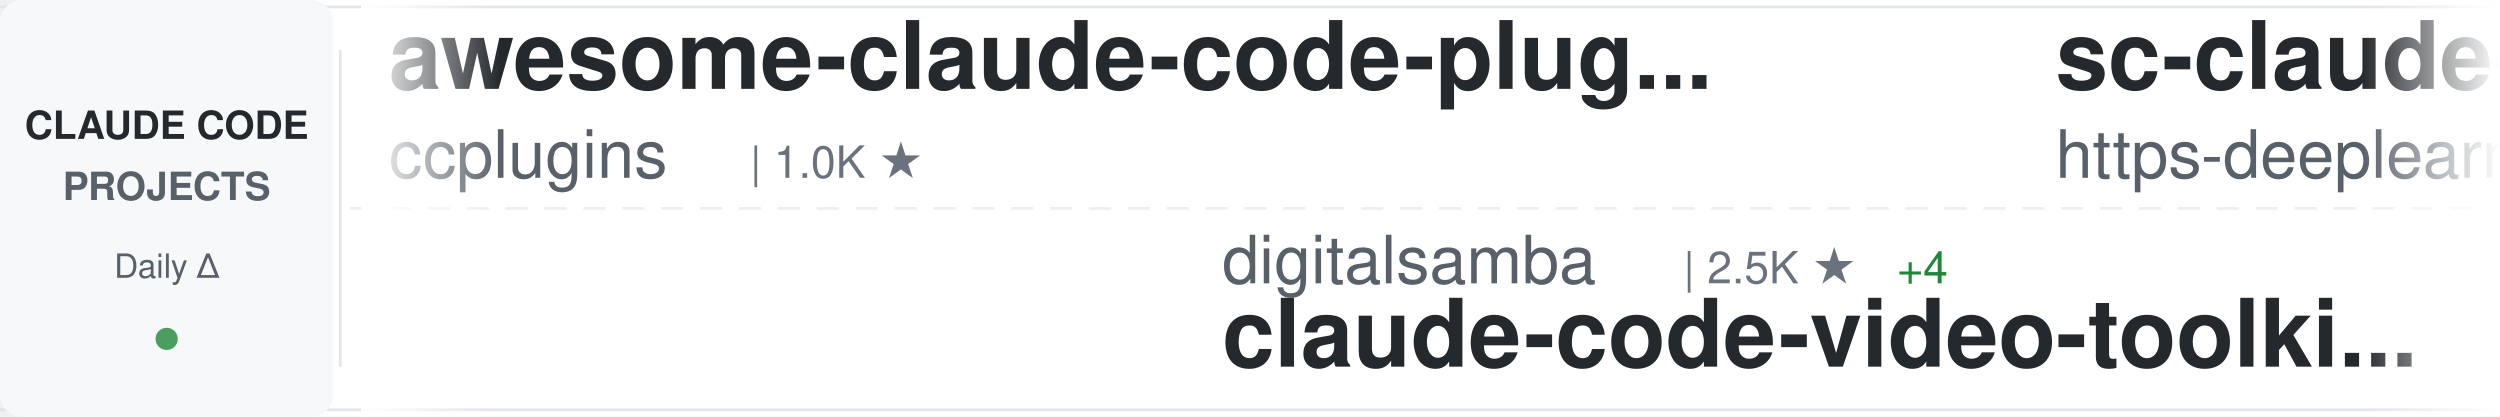
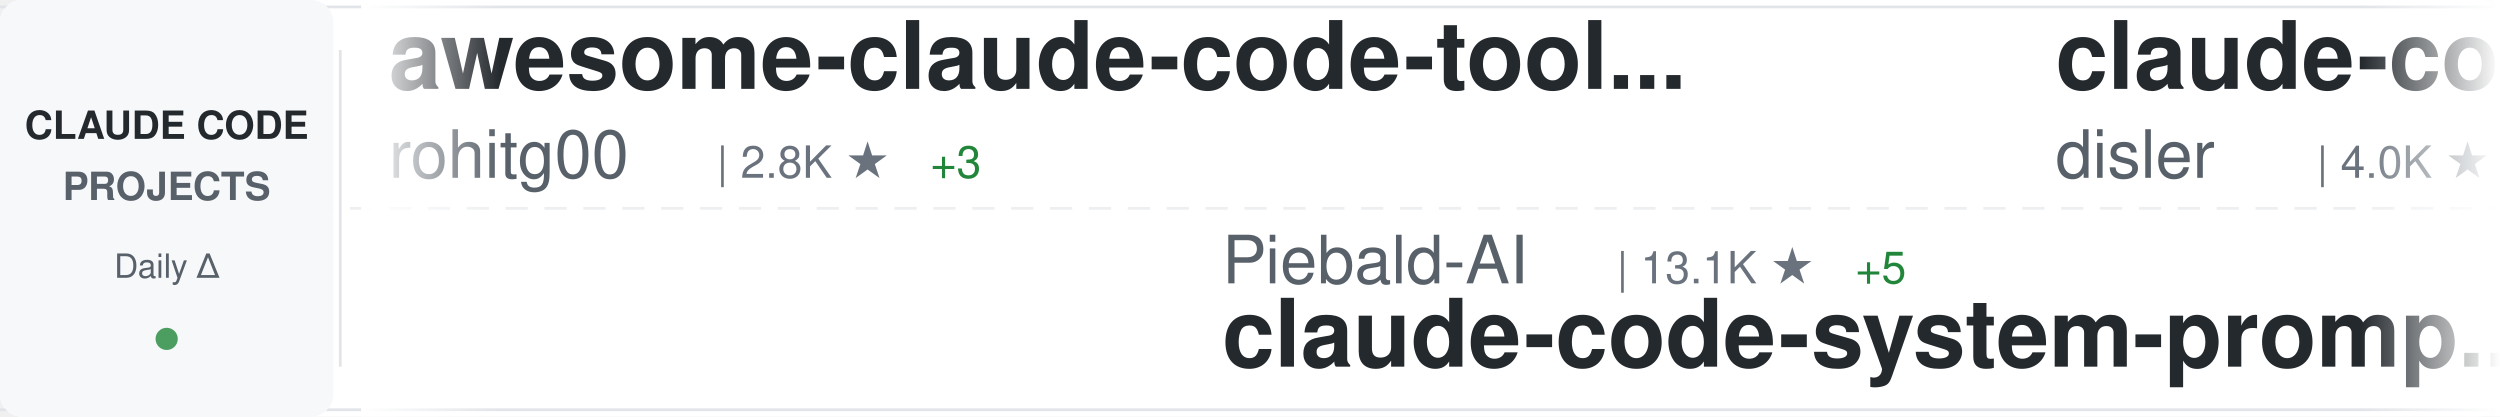
<svg xmlns="http://www.w3.org/2000/svg" width="900" height="150">
  <defs>
    <linearGradient id="awesomeLeftFade" x1="0%" y1="0%" x2="100%" y2="0%">
      <stop offset="0%" style="stop-color:#ffffff;stop-opacity:1" />
      <stop offset="100%" style="stop-color:#ffffff;stop-opacity:0" />
    </linearGradient>
    <linearGradient id="awesomeRightFade" x1="0%" y1="0%" x2="100%" y2="0%">
      <stop offset="0%" style="stop-color:#ffffff;stop-opacity:0" />
      <stop offset="100%" style="stop-color:#ffffff;stop-opacity:1" />
    </linearGradient>
  </defs>
  <rect width="900" height="150" fill="#ffffff" rx="8" />
  <rect x="0" y="2" width="900" height="1" fill="#e1e4e8" />
  <rect x="0" y="147" width="900" height="1" fill="#e1e4e8" />
  <line x1="0" y1="75" x2="900" y2="75" stroke="#e1e4e8" stroke-width="1" stroke-dasharray="8 6" opacity="0.6" />
  <rect x="0" y="0" width="120" height="150" fill="#f6f8fa" rx="8" />
  <text x="60" y="50" font-family="-apple-system, BlinkMacSystemFont, 'Segoe UI', Helvetica, Arial, sans-serif" font-size="14" font-weight="600" fill="#24292e" text-anchor="middle">CLAUDE CODE</text>
  <text x="60" y="72" font-family="-apple-system, BlinkMacSystemFont, 'Segoe UI', Helvetica, Arial, sans-serif" font-size="14" font-weight="600" fill="#586069" text-anchor="middle">PROJECTS</text>
  <text x="60" y="100" font-family="-apple-system, BlinkMacSystemFont, 'Segoe UI', Helvetica, Arial, sans-serif" font-size="12" font-weight="500" fill="#586069" text-anchor="middle">Daily Δ</text>
  <circle cx="60" cy="122" r="4" fill="#22863a" opacity="0.8" />
  <rect x="122" y="18" width="1" height="114" fill="#e1e4e8" />
  <clipPath id="awesomeTickerClip">
    <rect x="130" y="0" width="770" height="150" />
  </clipPath>
  <g clip-path="url(#awesomeTickerClip)">
    <g id="awesomeTickerItems">
      <animateTransform attributeName="transform" attributeType="XML" type="translate" from="0 0" to="-3000 0" dur="54s" repeatCount="indefinite" />
      <g transform="translate(0, 0)">
-         <text x="140" y="32" font-family="-apple-system, BlinkMacSystemFont, 'Segoe UI', Helvetica, Arial, sans-serif" font-size="34" font-weight="600" fill="#24292e">awesome-claude-code-plug...</text>
-         <text x="140" y="64" font-family="-apple-system, BlinkMacSystemFont, 'Segoe UI', Helvetica, Arial, sans-serif" font-size="24" font-weight="400" fill="#586069">ccplugins</text>
-         <text x="270" y="64" font-family="-apple-system, BlinkMacSystemFont, 'Segoe UI', Helvetica, Arial, sans-serif" font-size="16" font-weight="500" fill="#6a737d">| 1.0K ★</text>
+         <text x="140" y="32" font-family="-apple-system, BlinkMacSystemFont, 'Segoe UI', Helvetica, Arial, sans-serif" font-size="34" font-weight="600" fill="#24292e">awesome-claude-code-tool...</text>
+         <text x="140" y="64" font-family="-apple-system, BlinkMacSystemFont, 'Segoe UI', Helvetica, Arial, sans-serif" font-size="24" font-weight="400" fill="#586069">rohitg00</text>
+         <text x="258" y="64" font-family="-apple-system, BlinkMacSystemFont, 'Segoe UI', Helvetica, Arial, sans-serif" font-size="16" font-weight="500" fill="#6a737d">| 2.8K ★</text>
+         <text x="335" y="64" font-family="-apple-system, BlinkMacSystemFont, 'Segoe UI', Helvetica, Arial, sans-serif" font-size="16" font-weight="500" fill="#22863a"> +3</text>
      </g>
      <g transform="translate(300, 0)">
+         <text x="140" y="102" font-family="-apple-system, BlinkMacSystemFont, 'Segoe UI', Helvetica, Arial, sans-serif" font-size="24" font-weight="400" fill="#586069">Piebald-AI</text>
+         <text x="282" y="102" font-family="-apple-system, BlinkMacSystemFont, 'Segoe UI', Helvetica, Arial, sans-serif" font-size="16" font-weight="500" fill="#6a737d">| 13.1K ★</text>
+         <text x="368" y="102" font-family="-apple-system, BlinkMacSystemFont, 'Segoe UI', Helvetica, Arial, sans-serif" font-size="16" font-weight="500" fill="#22863a"> +5</text>
+         <text x="140" y="132" font-family="-apple-system, BlinkMacSystemFont, 'Segoe UI', Helvetica, Arial, sans-serif" font-size="34" font-weight="600" fill="#24292e">claude-code-system-promp...</text>
+       </g>
+       <g transform="translate(600, 0)">
+         <text x="140" y="32" font-family="-apple-system, BlinkMacSystemFont, 'Segoe UI', Helvetica, Arial, sans-serif" font-size="34" font-weight="600" fill="#24292e">claude-code-hooks-master...</text>
+         <text x="140" y="64" font-family="-apple-system, BlinkMacSystemFont, 'Segoe UI', Helvetica, Arial, sans-serif" font-size="24" font-weight="400" fill="#586069">disler</text>
+         <text x="234" y="64" font-family="-apple-system, BlinkMacSystemFont, 'Segoe UI', Helvetica, Arial, sans-serif" font-size="16" font-weight="500" fill="#6a737d">| 4.0K ★</text>
+         <text x="311" y="64" font-family="-apple-system, BlinkMacSystemFont, 'Segoe UI', Helvetica, Arial, sans-serif" font-size="16" font-weight="500" fill="#22863a"> +1</text>
+       </g>
+       <g transform="translate(900, 0)">
+         <text x="140" y="102" font-family="-apple-system, BlinkMacSystemFont, 'Segoe UI', Helvetica, Arial, sans-serif" font-size="24" font-weight="400" fill="#586069">mrpaidsocial</text>
+         <text x="306" y="102" font-family="-apple-system, BlinkMacSystemFont, 'Segoe UI', Helvetica, Arial, sans-serif" font-size="16" font-weight="500" fill="#6a737d">| 1.7K ★</text>
+         <text x="383" y="102" font-family="-apple-system, BlinkMacSystemFont, 'Segoe UI', Helvetica, Arial, sans-serif" font-size="16" font-weight="500" fill="#22863a"> +1</text>
+         <text x="140" y="132" font-family="-apple-system, BlinkMacSystemFont, 'Segoe UI', Helvetica, Arial, sans-serif" font-size="34" font-weight="600" fill="#24292e">arcads-claude-code-mrpai...</text>
+       </g>
+       <g transform="translate(1200, 0)">
+         <text x="140" y="32" font-family="-apple-system, BlinkMacSystemFont, 'Segoe UI', Helvetica, Arial, sans-serif" font-size="34" font-weight="600" fill="#24292e">ClaudeCodeAgents</text>
+         <text x="140" y="64" font-family="-apple-system, BlinkMacSystemFont, 'Segoe UI', Helvetica, Arial, sans-serif" font-size="24" font-weight="400" fill="#586069">darcyegb</text>
+         <text x="258" y="64" font-family="-apple-system, BlinkMacSystemFont, 'Segoe UI', Helvetica, Arial, sans-serif" font-size="16" font-weight="500" fill="#6a737d">| 781 ★</text>
+       </g>
+       <g transform="translate(1500, 0)">
+         <text x="140" y="102" font-family="-apple-system, BlinkMacSystemFont, 'Segoe UI', Helvetica, Arial, sans-serif" font-size="24" font-weight="400" fill="#586069">WorldFlowAI</text>
+         <text x="294" y="102" font-family="-apple-system, BlinkMacSystemFont, 'Segoe UI', Helvetica, Arial, sans-serif" font-size="16" font-weight="500" fill="#6a737d">| 6.3K ★</text>
+         <text x="371" y="102" font-family="-apple-system, BlinkMacSystemFont, 'Segoe UI', Helvetica, Arial, sans-serif" font-size="16" font-weight="500" fill="#22863a"> +28</text>
+         <text x="140" y="132" font-family="-apple-system, BlinkMacSystemFont, 'Segoe UI', Helvetica, Arial, sans-serif" font-size="34" font-weight="600" fill="#24292e">everything-claude-code</text>
+       </g>
+       <g transform="translate(1800, 0)">
+         <text x="140" y="32" font-family="-apple-system, BlinkMacSystemFont, 'Segoe UI', Helvetica, Arial, sans-serif" font-size="34" font-weight="600" fill="#24292e">claude-code-source-code</text>
+         <text x="140" y="64" font-family="-apple-system, BlinkMacSystemFont, 'Segoe UI', Helvetica, Arial, sans-serif" font-size="24" font-weight="400" fill="#586069">777genius</text>
+         <text x="270" y="64" font-family="-apple-system, BlinkMacSystemFont, 'Segoe UI', Helvetica, Arial, sans-serif" font-size="16" font-weight="500" fill="#6a737d">| 939 ★</text>
+       </g>
+       <g transform="translate(2100, 0)">
        <text x="140" y="102" font-family="-apple-system, BlinkMacSystemFont, 'Segoe UI', Helvetica, Arial, sans-serif" font-size="24" font-weight="400" fill="#586069">digitalsamba</text>
        <text x="306" y="102" font-family="-apple-system, BlinkMacSystemFont, 'Segoe UI', Helvetica, Arial, sans-serif" font-size="16" font-weight="500" fill="#6a737d">| 2.5K ★</text>
-         <text x="383" y="102" font-family="-apple-system, BlinkMacSystemFont, 'Segoe UI', Helvetica, Arial, sans-serif" font-size="16" font-weight="500" fill="#22863a"> +4</text>
+         <text x="383" y="102" font-family="-apple-system, BlinkMacSystemFont, 'Segoe UI', Helvetica, Arial, sans-serif" font-size="16" font-weight="500" fill="#22863a"> +7</text>
        <text x="140" y="132" font-family="-apple-system, BlinkMacSystemFont, 'Segoe UI', Helvetica, Arial, sans-serif" font-size="34" font-weight="600" fill="#24292e">claude-code-video-toolki...</text>
      </g>
-       <g transform="translate(600, 0)">
-         <text x="140" y="32" font-family="-apple-system, BlinkMacSystemFont, 'Segoe UI', Helvetica, Arial, sans-serif" font-size="34" font-weight="600" fill="#24292e">sc-claude-code-files</text>
-         <text x="140" y="64" font-family="-apple-system, BlinkMacSystemFont, 'Segoe UI', Helvetica, Arial, sans-serif" font-size="24" font-weight="400" fill="#586069">https-deeplearning-ai</text>
-         <text x="414" y="64" font-family="-apple-system, BlinkMacSystemFont, 'Segoe UI', Helvetica, Arial, sans-serif" font-size="16" font-weight="500" fill="#6a737d">| 563 ★</text>
-       </g>
-       <g transform="translate(900, 0)">
-         <text x="140" y="102" font-family="-apple-system, BlinkMacSystemFont, 'Segoe UI', Helvetica, Arial, sans-serif" font-size="24" font-weight="400" fill="#586069">ponponon</text>
-         <text x="258" y="102" font-family="-apple-system, BlinkMacSystemFont, 'Segoe UI', Helvetica, Arial, sans-serif" font-size="16" font-weight="500" fill="#6a737d">| 2.3K ★</text>
-         <text x="140" y="132" font-family="-apple-system, BlinkMacSystemFont, 'Segoe UI', Helvetica, Arial, sans-serif" font-size="34" font-weight="600" fill="#24292e">claude_code_src</text>
-       </g>
-       <g transform="translate(1200, 0)">
-         <text x="140" y="32" font-family="-apple-system, BlinkMacSystemFont, 'Segoe UI', Helvetica, Arial, sans-serif" font-size="34" font-weight="600" fill="#24292e">claude-code-base-action</text>
-         <text x="140" y="64" font-family="-apple-system, BlinkMacSystemFont, 'Segoe UI', Helvetica, Arial, sans-serif" font-size="24" font-weight="400" fill="#586069">anthropics</text>
-         <text x="282" y="64" font-family="-apple-system, BlinkMacSystemFont, 'Segoe UI', Helvetica, Arial, sans-serif" font-size="16" font-weight="500" fill="#6a737d">| 1.0K ★</text>
-         <text x="359" y="64" font-family="-apple-system, BlinkMacSystemFont, 'Segoe UI', Helvetica, Arial, sans-serif" font-size="16" font-weight="500" fill="#22863a"> +1</text>
-       </g>
-       <g transform="translate(1500, 0)">
-         <text x="140" y="102" font-family="-apple-system, BlinkMacSystemFont, 'Segoe UI', Helvetica, Arial, sans-serif" font-size="24" font-weight="400" fill="#586069">Yeachan-Heo</text>
-         <text x="294" y="102" font-family="-apple-system, BlinkMacSystemFont, 'Segoe UI', Helvetica, Arial, sans-serif" font-size="16" font-weight="500" fill="#6a737d">| 40.8K ★</text>
-         <text x="380" y="102" font-family="-apple-system, BlinkMacSystemFont, 'Segoe UI', Helvetica, Arial, sans-serif" font-size="16" font-weight="500" fill="#22863a"> +8</text>
-         <text x="140" y="132" font-family="-apple-system, BlinkMacSystemFont, 'Segoe UI', Helvetica, Arial, sans-serif" font-size="34" font-weight="600" fill="#24292e">oh-my-claudecode</text>
-       </g>
-       <g transform="translate(1800, 0)">
+       <g transform="translate(2400, 0)">
        <text x="140" y="32" font-family="-apple-system, BlinkMacSystemFont, 'Segoe UI', Helvetica, Arial, sans-serif" font-size="34" font-weight="600" fill="#24292e">claude-code</text>
-         <text x="140" y="64" font-family="-apple-system, BlinkMacSystemFont, 'Segoe UI', Helvetica, Arial, sans-serif" font-size="24" font-weight="400" fill="#586069">xorespesp</text>
-         <text x="270" y="64" font-family="-apple-system, BlinkMacSystemFont, 'Segoe UI', Helvetica, Arial, sans-serif" font-size="16" font-weight="500" fill="#6a737d">| 231 ★</text>
-       </g>
-       <g transform="translate(2100, 0)">
-         <text x="140" y="102" font-family="-apple-system, BlinkMacSystemFont, 'Segoe UI', Helvetica, Arial, sans-serif" font-size="24" font-weight="400" fill="#586069">Maciek-roboblog</text>
-         <text x="342" y="102" font-family="-apple-system, BlinkMacSystemFont, 'Segoe UI', Helvetica, Arial, sans-serif" font-size="16" font-weight="500" fill="#6a737d">| 8.8K ★</text>
-         <text x="140" y="132" font-family="-apple-system, BlinkMacSystemFont, 'Segoe UI', Helvetica, Arial, sans-serif" font-size="34" font-weight="600" fill="#24292e">Claude-Code-Usage-Monito...</text>
-       </g>
-       <g transform="translate(2400, 0)">
-         <text x="140" y="32" font-family="-apple-system, BlinkMacSystemFont, 'Segoe UI', Helvetica, Arial, sans-serif" font-size="34" font-weight="600" fill="#24292e">collection-claude-code-s...</text>
-         <text x="140" y="64" font-family="-apple-system, BlinkMacSystemFont, 'Segoe UI', Helvetica, Arial, sans-serif" font-size="24" font-weight="400" fill="#586069">chauncygu</text>
-         <text x="270" y="64" font-family="-apple-system, BlinkMacSystemFont, 'Segoe UI', Helvetica, Arial, sans-serif" font-size="16" font-weight="500" fill="#6a737d">| 2.9K ★</text>
+         <text x="140" y="64" font-family="-apple-system, BlinkMacSystemFont, 'Segoe UI', Helvetica, Arial, sans-serif" font-size="24" font-weight="400" fill="#586069">alex000kim</text>
+         <text x="282" y="64" font-family="-apple-system, BlinkMacSystemFont, 'Segoe UI', Helvetica, Arial, sans-serif" font-size="16" font-weight="500" fill="#6a737d">| 236 ★</text>
      </g>
      <g transform="translate(2700, 0)">
-         <text x="140" y="102" font-family="-apple-system, BlinkMacSystemFont, 'Segoe UI', Helvetica, Arial, sans-serif" font-size="24" font-weight="400" fill="#586069">fazxes</text>
-         <text x="234" y="102" font-family="-apple-system, BlinkMacSystemFont, 'Segoe UI', Helvetica, Arial, sans-serif" font-size="16" font-weight="500" fill="#6a737d">| 247 ★</text>
-         <text x="140" y="132" font-family="-apple-system, BlinkMacSystemFont, 'Segoe UI', Helvetica, Arial, sans-serif" font-size="34" font-weight="600" fill="#24292e">Claude-code</text>
+         <text x="140" y="102" font-family="-apple-system, BlinkMacSystemFont, 'Segoe UI', Helvetica, Arial, sans-serif" font-size="24" font-weight="400" fill="#586069">asgeirtj</text>
+         <text x="258" y="102" font-family="-apple-system, BlinkMacSystemFont, 'Segoe UI', Helvetica, Arial, sans-serif" font-size="16" font-weight="500" fill="#6a737d">| 71.2K ★</text>
+         <text x="344" y="102" font-family="-apple-system, BlinkMacSystemFont, 'Segoe UI', Helvetica, Arial, sans-serif" font-size="16" font-weight="500" fill="#22863a"> +28</text>
+         <text x="140" y="132" font-family="-apple-system, BlinkMacSystemFont, 'Segoe UI', Helvetica, Arial, sans-serif" font-size="34" font-weight="600" fill="#24292e">system_prompts_leaks</text>
      </g>
      <g transform="translate(3000, 0)">
-         <text x="140" y="32" font-family="-apple-system, BlinkMacSystemFont, 'Segoe UI', Helvetica, Arial, sans-serif" font-size="34" font-weight="600" fill="#24292e">awesome-claude-code-plug...</text>
-         <text x="140" y="64" font-family="-apple-system, BlinkMacSystemFont, 'Segoe UI', Helvetica, Arial, sans-serif" font-size="24" font-weight="400" fill="#586069">ccplugins</text>
-         <text x="270" y="64" font-family="-apple-system, BlinkMacSystemFont, 'Segoe UI', Helvetica, Arial, sans-serif" font-size="16" font-weight="500" fill="#6a737d">| 1.0K ★</text>
+         <text x="140" y="32" font-family="-apple-system, BlinkMacSystemFont, 'Segoe UI', Helvetica, Arial, sans-serif" font-size="34" font-weight="600" fill="#24292e">awesome-claude-code-tool...</text>
+         <text x="140" y="64" font-family="-apple-system, BlinkMacSystemFont, 'Segoe UI', Helvetica, Arial, sans-serif" font-size="24" font-weight="400" fill="#586069">rohitg00</text>
+         <text x="258" y="64" font-family="-apple-system, BlinkMacSystemFont, 'Segoe UI', Helvetica, Arial, sans-serif" font-size="16" font-weight="500" fill="#6a737d">| 2.8K ★</text>
+         <text x="335" y="64" font-family="-apple-system, BlinkMacSystemFont, 'Segoe UI', Helvetica, Arial, sans-serif" font-size="16" font-weight="500" fill="#22863a"> +3</text>
      </g>
      <g transform="translate(3300, 0)">
-         <text x="140" y="102" font-family="-apple-system, BlinkMacSystemFont, 'Segoe UI', Helvetica, Arial, sans-serif" font-size="24" font-weight="400" fill="#586069">digitalsamba</text>
-         <text x="306" y="102" font-family="-apple-system, BlinkMacSystemFont, 'Segoe UI', Helvetica, Arial, sans-serif" font-size="16" font-weight="500" fill="#6a737d">| 2.5K ★</text>
-         <text x="383" y="102" font-family="-apple-system, BlinkMacSystemFont, 'Segoe UI', Helvetica, Arial, sans-serif" font-size="16" font-weight="500" fill="#22863a"> +4</text>
-         <text x="140" y="132" font-family="-apple-system, BlinkMacSystemFont, 'Segoe UI', Helvetica, Arial, sans-serif" font-size="34" font-weight="600" fill="#24292e">claude-code-video-toolki...</text>
+         <text x="140" y="102" font-family="-apple-system, BlinkMacSystemFont, 'Segoe UI', Helvetica, Arial, sans-serif" font-size="24" font-weight="400" fill="#586069">Piebald-AI</text>
+         <text x="282" y="102" font-family="-apple-system, BlinkMacSystemFont, 'Segoe UI', Helvetica, Arial, sans-serif" font-size="16" font-weight="500" fill="#6a737d">| 13.1K ★</text>
+         <text x="368" y="102" font-family="-apple-system, BlinkMacSystemFont, 'Segoe UI', Helvetica, Arial, sans-serif" font-size="16" font-weight="500" fill="#22863a"> +5</text>
+         <text x="140" y="132" font-family="-apple-system, BlinkMacSystemFont, 'Segoe UI', Helvetica, Arial, sans-serif" font-size="34" font-weight="600" fill="#24292e">claude-code-system-promp...</text>
      </g>
      <g transform="translate(3600, 0)">
-         <text x="140" y="32" font-family="-apple-system, BlinkMacSystemFont, 'Segoe UI', Helvetica, Arial, sans-serif" font-size="34" font-weight="600" fill="#24292e">sc-claude-code-files</text>
-         <text x="140" y="64" font-family="-apple-system, BlinkMacSystemFont, 'Segoe UI', Helvetica, Arial, sans-serif" font-size="24" font-weight="400" fill="#586069">https-deeplearning-ai</text>
-         <text x="414" y="64" font-family="-apple-system, BlinkMacSystemFont, 'Segoe UI', Helvetica, Arial, sans-serif" font-size="16" font-weight="500" fill="#6a737d">| 563 ★</text>
+         <text x="140" y="32" font-family="-apple-system, BlinkMacSystemFont, 'Segoe UI', Helvetica, Arial, sans-serif" font-size="34" font-weight="600" fill="#24292e">claude-code-hooks-master...</text>
+         <text x="140" y="64" font-family="-apple-system, BlinkMacSystemFont, 'Segoe UI', Helvetica, Arial, sans-serif" font-size="24" font-weight="400" fill="#586069">disler</text>
+         <text x="234" y="64" font-family="-apple-system, BlinkMacSystemFont, 'Segoe UI', Helvetica, Arial, sans-serif" font-size="16" font-weight="500" fill="#6a737d">| 4.0K ★</text>
+         <text x="311" y="64" font-family="-apple-system, BlinkMacSystemFont, 'Segoe UI', Helvetica, Arial, sans-serif" font-size="16" font-weight="500" fill="#22863a"> +1</text>
      </g>
      <g transform="translate(3900, 0)">
-         <text x="140" y="102" font-family="-apple-system, BlinkMacSystemFont, 'Segoe UI', Helvetica, Arial, sans-serif" font-size="24" font-weight="400" fill="#586069">ponponon</text>
-         <text x="258" y="102" font-family="-apple-system, BlinkMacSystemFont, 'Segoe UI', Helvetica, Arial, sans-serif" font-size="16" font-weight="500" fill="#6a737d">| 2.3K ★</text>
-         <text x="140" y="132" font-family="-apple-system, BlinkMacSystemFont, 'Segoe UI', Helvetica, Arial, sans-serif" font-size="34" font-weight="600" fill="#24292e">claude_code_src</text>
+         <text x="140" y="102" font-family="-apple-system, BlinkMacSystemFont, 'Segoe UI', Helvetica, Arial, sans-serif" font-size="24" font-weight="400" fill="#586069">mrpaidsocial</text>
+         <text x="306" y="102" font-family="-apple-system, BlinkMacSystemFont, 'Segoe UI', Helvetica, Arial, sans-serif" font-size="16" font-weight="500" fill="#6a737d">| 1.7K ★</text>
+         <text x="383" y="102" font-family="-apple-system, BlinkMacSystemFont, 'Segoe UI', Helvetica, Arial, sans-serif" font-size="16" font-weight="500" fill="#22863a"> +1</text>
+         <text x="140" y="132" font-family="-apple-system, BlinkMacSystemFont, 'Segoe UI', Helvetica, Arial, sans-serif" font-size="34" font-weight="600" fill="#24292e">arcads-claude-code-mrpai...</text>
      </g>
    </g>
  </g>
  <rect x="130" y="0" width="50" height="150" fill="url(#awesomeLeftFade)" />
  <rect x="850" y="0" width="50" height="150" fill="url(#awesomeRightFade)" />
</svg>
